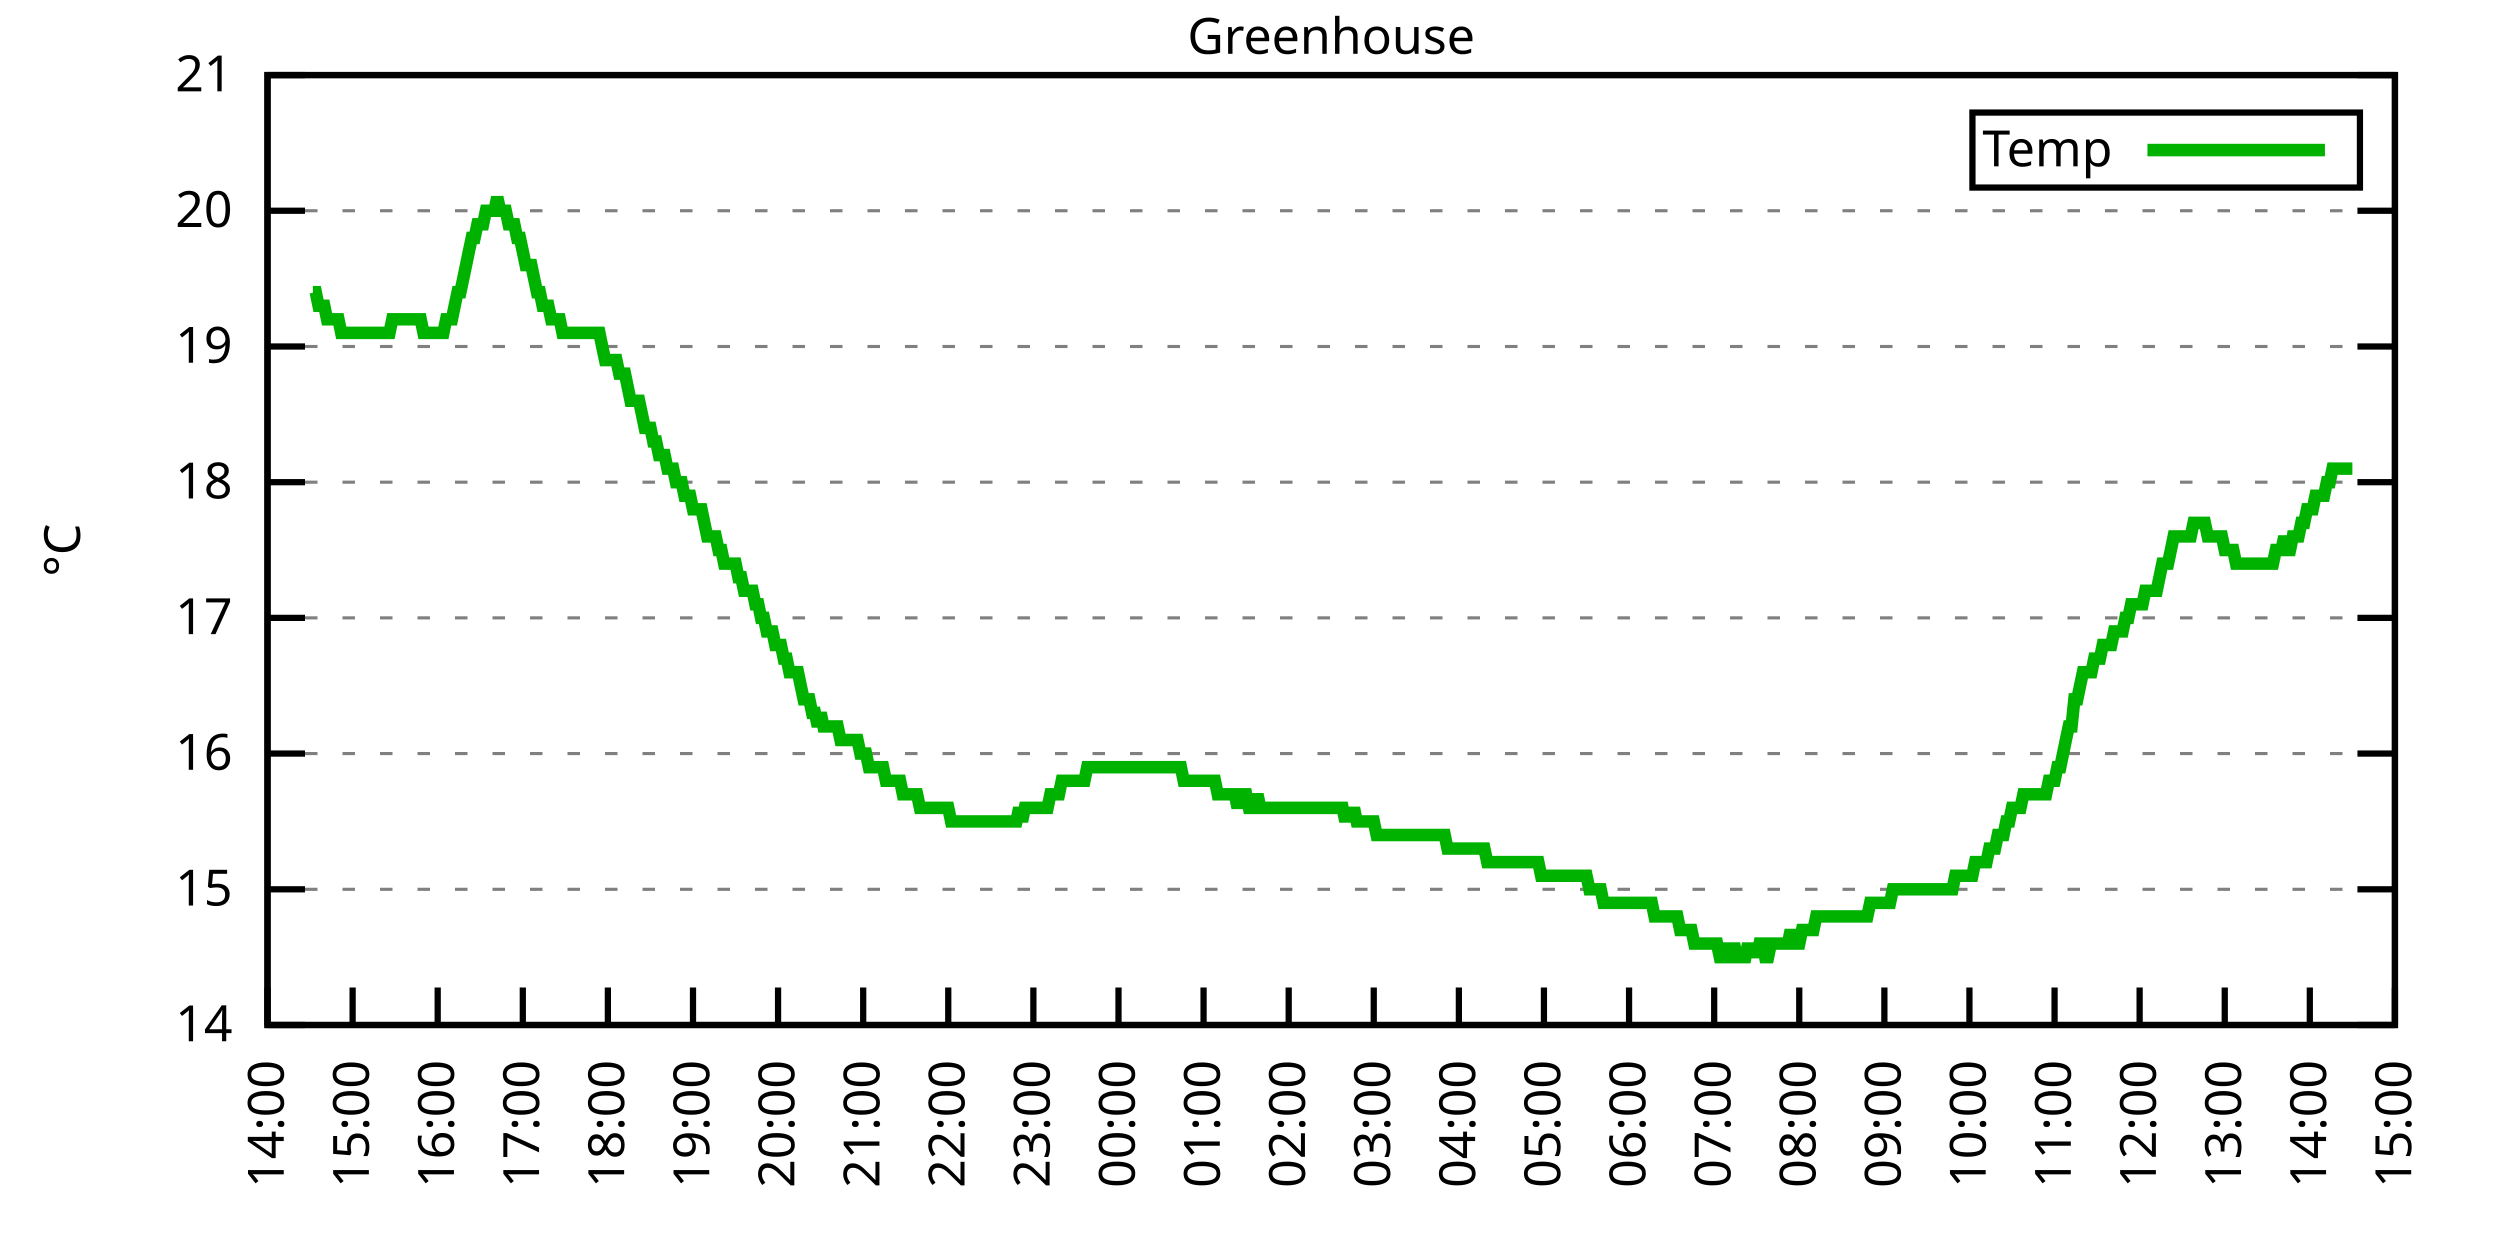
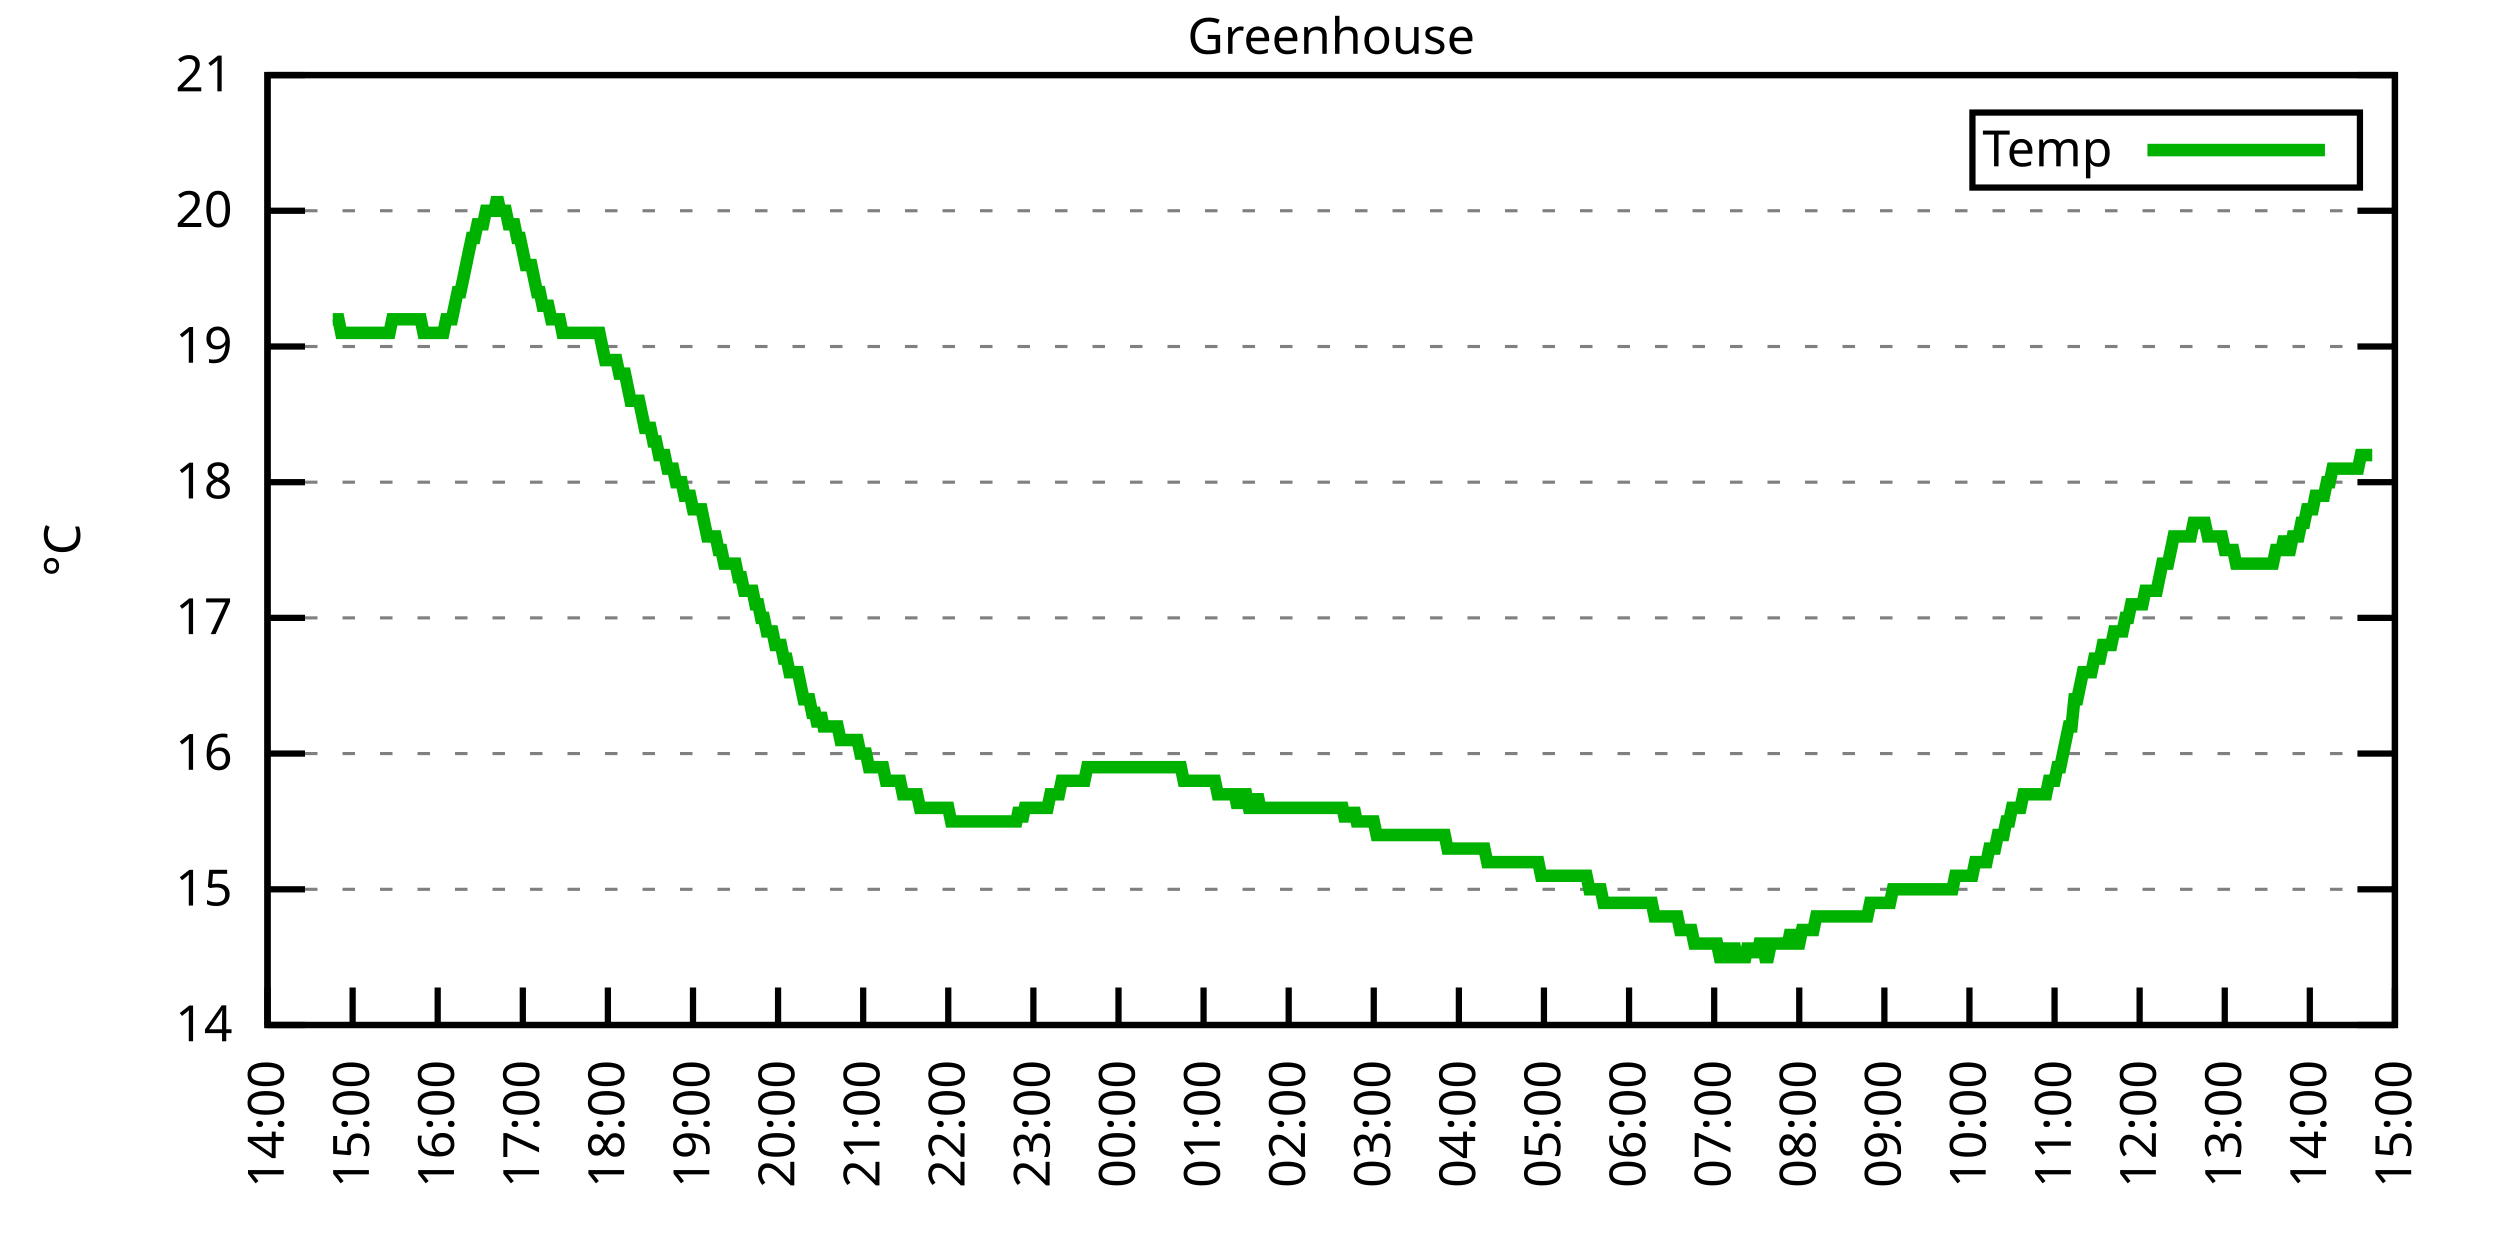
<svg xmlns="http://www.w3.org/2000/svg" xmlns:xlink="http://www.w3.org/1999/xlink" width="400" height="200" viewBox="0 0 400 200">
  <g id="gnuplot_canvas">
    <rect x="0" y="0" width="400" height="200" fill="none" />
    <defs>
      <circle id="gpDot" r="0.5" stroke-width="0.5" stroke="currentColor" />
      <path id="gpPt0" stroke-width="0.333" stroke="currentColor" d="M-1,0 h2 M0,-1 v2" />
      <path id="gpPt1" stroke-width="0.333" stroke="currentColor" d="M-1,-1 L1,1 M1,-1 L-1,1" />
      <path id="gpPt2" stroke-width="0.333" stroke="currentColor" d="M-1,0 L1,0 M0,-1 L0,1 M-1,-1 L1,1 M-1,1 L1,-1" />
      <rect id="gpPt3" stroke-width="0.333" stroke="currentColor" x="-1" y="-1" width="2" height="2" />
      <rect id="gpPt4" stroke-width="0.333" stroke="currentColor" fill="currentColor" x="-1" y="-1" width="2" height="2" />
      <circle id="gpPt5" stroke-width="0.333" stroke="currentColor" cx="0" cy="0" r="1" />
      <use xlink:href="#gpPt5" id="gpPt6" fill="currentColor" stroke="none" />
      <path id="gpPt7" stroke-width="0.333" stroke="currentColor" d="M0,-1.33 L-1.33,0.67 L1.33,0.67 z" />
      <use xlink:href="#gpPt7" id="gpPt8" fill="currentColor" stroke="none" />
      <use xlink:href="#gpPt7" id="gpPt9" stroke="currentColor" transform="rotate(180)" />
      <use xlink:href="#gpPt9" id="gpPt10" fill="currentColor" stroke="none" />
      <use xlink:href="#gpPt3" id="gpPt11" stroke="currentColor" transform="rotate(45)" />
      <use xlink:href="#gpPt11" id="gpPt12" fill="currentColor" stroke="none" />
      <path id="gpPt13" stroke-width="0.333" stroke="currentColor" d="M0,1.330 L1.265,0.411 L0.782,-1.067 L-0.782,-1.076 L-1.265,0.411 z" />
      <use xlink:href="#gpPt13" id="gpPt14" fill="currentColor" stroke="none" />
      <filter id="textbox" filterUnits="objectBoundingBox" x="0" y="0" height="1" width="1">
        <feFlood flood-color="white" flood-opacity="1" result="bgnd" />
        <feComposite in="SourceGraphic" in2="bgnd" operator="atop" />
      </filter>
      <filter id="greybox" filterUnits="objectBoundingBox" x="0" y="0" height="1" width="1">
        <feFlood flood-color="lightgrey" flood-opacity="1" result="grey" />
        <feComposite in="SourceGraphic" in2="grey" operator="atop" />
      </filter>
    </defs>
    <g fill="none" color="white" stroke="currentColor" stroke-width="1.00" stroke-linecap="butt" stroke-linejoin="miter">
</g>
    <g fill="none" color="black" stroke="currentColor" stroke-width="1.00" stroke-linecap="butt" stroke-linejoin="miter">
      <g stroke="none" shape-rendering="crispEdges">
        <polygon fill="rgb(255, 255, 255)" points="42.80,164.00 383.18,164.00 383.18,12.02 42.80,12.02 " />
      </g>
    </g>
    <g fill="none" color="black" stroke="currentColor" stroke-width="1.00" stroke-linecap="butt" stroke-linejoin="miter">
</g>
    <g fill="none" color="black" stroke="black" stroke-width="0.50" stroke-linecap="butt" stroke-linejoin="miter">
</g>
    <g fill="none" color="gray" stroke="currentColor" stroke-width="0.50" stroke-linecap="butt" stroke-linejoin="miter">
      <path stroke="gray" stroke-dasharray="2,4" class="gridline" d="M42.80,164.00 L383.19,164.00  " />
    </g>
    <g fill="none" color="gray" stroke="gray" stroke-width="1.00" stroke-linecap="butt" stroke-linejoin="miter">
</g>
    <g fill="none" color="black" stroke="currentColor" stroke-width="1.00" stroke-linecap="butt" stroke-linejoin="miter">
      <path stroke="black" d="M42.80,164.00 L48.80,164.00 M383.19,164.00 L377.19,164.00  " />
      <g transform="translate(37.20,166.60)" stroke="none" fill="black" font-family="Sans" font-size="8.00" text-anchor="end">
        <text>
          <tspan font-family="Sans"> 14</tspan>
        </text>
      </g>
    </g>
    <g fill="none" color="black" stroke="currentColor" stroke-width="1.00" stroke-linecap="butt" stroke-linejoin="miter">
</g>
    <g fill="none" color="black" stroke="black" stroke-width="0.50" stroke-linecap="butt" stroke-linejoin="miter">
</g>
    <g fill="none" color="gray" stroke="currentColor" stroke-width="0.50" stroke-linecap="butt" stroke-linejoin="miter">
      <path stroke="gray" stroke-dasharray="2,4" class="gridline" d="M42.80,142.29 L383.19,142.29  " />
    </g>
    <g fill="none" color="gray" stroke="gray" stroke-width="1.00" stroke-linecap="butt" stroke-linejoin="miter">
</g>
    <g fill="none" color="black" stroke="currentColor" stroke-width="1.00" stroke-linecap="butt" stroke-linejoin="miter">
      <path stroke="black" d="M42.80,142.29 L48.80,142.29 M383.19,142.29 L377.19,142.29  " />
      <g transform="translate(37.20,144.89)" stroke="none" fill="black" font-family="Sans" font-size="8.00" text-anchor="end">
        <text>
          <tspan font-family="Sans"> 15</tspan>
        </text>
      </g>
    </g>
    <g fill="none" color="black" stroke="currentColor" stroke-width="1.00" stroke-linecap="butt" stroke-linejoin="miter">
</g>
    <g fill="none" color="black" stroke="black" stroke-width="0.50" stroke-linecap="butt" stroke-linejoin="miter">
</g>
    <g fill="none" color="gray" stroke="currentColor" stroke-width="0.50" stroke-linecap="butt" stroke-linejoin="miter">
      <path stroke="gray" stroke-dasharray="2,4" class="gridline" d="M42.80,120.57 L383.19,120.57  " />
    </g>
    <g fill="none" color="gray" stroke="gray" stroke-width="1.00" stroke-linecap="butt" stroke-linejoin="miter">
</g>
    <g fill="none" color="black" stroke="currentColor" stroke-width="1.00" stroke-linecap="butt" stroke-linejoin="miter">
      <path stroke="black" d="M42.80,120.57 L48.80,120.57 M383.19,120.57 L377.19,120.57  " />
      <g transform="translate(37.20,123.17)" stroke="none" fill="black" font-family="Sans" font-size="8.00" text-anchor="end">
        <text>
          <tspan font-family="Sans"> 16</tspan>
        </text>
      </g>
    </g>
    <g fill="none" color="black" stroke="currentColor" stroke-width="1.00" stroke-linecap="butt" stroke-linejoin="miter">
</g>
    <g fill="none" color="black" stroke="black" stroke-width="0.50" stroke-linecap="butt" stroke-linejoin="miter">
</g>
    <g fill="none" color="gray" stroke="currentColor" stroke-width="0.50" stroke-linecap="butt" stroke-linejoin="miter">
      <path stroke="gray" stroke-dasharray="2,4" class="gridline" d="M42.80,98.86 L383.19,98.86  " />
    </g>
    <g fill="none" color="gray" stroke="gray" stroke-width="1.00" stroke-linecap="butt" stroke-linejoin="miter">
</g>
    <g fill="none" color="black" stroke="currentColor" stroke-width="1.00" stroke-linecap="butt" stroke-linejoin="miter">
      <path stroke="black" d="M42.80,98.86 L48.80,98.86 M383.19,98.86 L377.19,98.86  " />
      <g transform="translate(37.20,101.46)" stroke="none" fill="black" font-family="Sans" font-size="8.00" text-anchor="end">
        <text>
          <tspan font-family="Sans"> 17</tspan>
        </text>
      </g>
    </g>
    <g fill="none" color="black" stroke="currentColor" stroke-width="1.00" stroke-linecap="butt" stroke-linejoin="miter">
</g>
    <g fill="none" color="black" stroke="black" stroke-width="0.50" stroke-linecap="butt" stroke-linejoin="miter">
</g>
    <g fill="none" color="gray" stroke="currentColor" stroke-width="0.50" stroke-linecap="butt" stroke-linejoin="miter">
      <path stroke="gray" stroke-dasharray="2,4" class="gridline" d="M42.80,77.15 L383.19,77.15  " />
    </g>
    <g fill="none" color="gray" stroke="gray" stroke-width="1.00" stroke-linecap="butt" stroke-linejoin="miter">
</g>
    <g fill="none" color="black" stroke="currentColor" stroke-width="1.00" stroke-linecap="butt" stroke-linejoin="miter">
      <path stroke="black" d="M42.80,77.15 L48.80,77.15 M383.19,77.15 L377.19,77.15  " />
      <g transform="translate(37.20,79.75)" stroke="none" fill="black" font-family="Sans" font-size="8.00" text-anchor="end">
        <text>
          <tspan font-family="Sans"> 18</tspan>
        </text>
      </g>
    </g>
    <g fill="none" color="black" stroke="currentColor" stroke-width="1.00" stroke-linecap="butt" stroke-linejoin="miter">
</g>
    <g fill="none" color="black" stroke="black" stroke-width="0.50" stroke-linecap="butt" stroke-linejoin="miter">
</g>
    <g fill="none" color="gray" stroke="currentColor" stroke-width="0.50" stroke-linecap="butt" stroke-linejoin="miter">
      <path stroke="gray" stroke-dasharray="2,4" class="gridline" d="M42.80,55.44 L383.19,55.44  " />
    </g>
    <g fill="none" color="gray" stroke="gray" stroke-width="1.00" stroke-linecap="butt" stroke-linejoin="miter">
</g>
    <g fill="none" color="black" stroke="currentColor" stroke-width="1.00" stroke-linecap="butt" stroke-linejoin="miter">
      <path stroke="black" d="M42.80,55.44 L48.80,55.44 M383.19,55.44 L377.19,55.44  " />
      <g transform="translate(37.20,58.04)" stroke="none" fill="black" font-family="Sans" font-size="8.00" text-anchor="end">
        <text>
          <tspan font-family="Sans"> 19</tspan>
        </text>
      </g>
    </g>
    <g fill="none" color="black" stroke="currentColor" stroke-width="1.00" stroke-linecap="butt" stroke-linejoin="miter">
</g>
    <g fill="none" color="black" stroke="black" stroke-width="0.50" stroke-linecap="butt" stroke-linejoin="miter">
</g>
    <g fill="none" color="gray" stroke="currentColor" stroke-width="0.50" stroke-linecap="butt" stroke-linejoin="miter">
      <path stroke="gray" stroke-dasharray="2,4" class="gridline" d="M42.80,33.72 L383.19,33.72  " />
    </g>
    <g fill="none" color="gray" stroke="gray" stroke-width="1.00" stroke-linecap="butt" stroke-linejoin="miter">
</g>
    <g fill="none" color="black" stroke="currentColor" stroke-width="1.00" stroke-linecap="butt" stroke-linejoin="miter">
      <path stroke="black" d="M42.80,33.72 L48.80,33.72 M383.19,33.72 L377.19,33.72  " />
      <g transform="translate(37.20,36.32)" stroke="none" fill="black" font-family="Sans" font-size="8.00" text-anchor="end">
        <text>
          <tspan font-family="Sans"> 20</tspan>
        </text>
      </g>
    </g>
    <g fill="none" color="black" stroke="currentColor" stroke-width="1.00" stroke-linecap="butt" stroke-linejoin="miter">
</g>
    <g fill="none" color="black" stroke="black" stroke-width="0.50" stroke-linecap="butt" stroke-linejoin="miter">
</g>
    <g fill="none" color="gray" stroke="currentColor" stroke-width="0.50" stroke-linecap="butt" stroke-linejoin="miter">
      <path stroke="gray" stroke-dasharray="2,4" class="gridline" d="M42.80,12.01 L383.19,12.01  " />
    </g>
    <g fill="none" color="gray" stroke="gray" stroke-width="1.00" stroke-linecap="butt" stroke-linejoin="miter">
</g>
    <g fill="none" color="black" stroke="currentColor" stroke-width="1.00" stroke-linecap="butt" stroke-linejoin="miter">
      <path stroke="black" d="M42.80,12.01 L48.80,12.01 M383.19,12.01 L377.19,12.01  " />
      <g transform="translate(37.20,14.61)" stroke="none" fill="black" font-family="Sans" font-size="8.00" text-anchor="end">
        <text>
          <tspan font-family="Sans"> 21</tspan>
        </text>
      </g>
    </g>
    <g fill="none" color="black" stroke="currentColor" stroke-width="1.00" stroke-linecap="butt" stroke-linejoin="miter">
      <path stroke="black" d="M42.80,164.00 L42.80,158.00  " />
      <g transform="translate(45.40,169.60) rotate(270.00)" stroke="none" fill="black" font-family="Sans" font-size="8.00" text-anchor="end">
        <text>
          <tspan font-family="Sans">14:00</tspan>
        </text>
      </g>
    </g>
    <g fill="none" color="black" stroke="currentColor" stroke-width="1.00" stroke-linecap="butt" stroke-linejoin="miter">
      <path stroke="black" d="M56.42,164.00 L56.42,158.00  " />
      <g transform="translate(59.02,169.60) rotate(270.00)" stroke="none" fill="black" font-family="Sans" font-size="8.00" text-anchor="end">
        <text>
          <tspan font-family="Sans">15:00</tspan>
        </text>
      </g>
    </g>
    <g fill="none" color="black" stroke="currentColor" stroke-width="1.00" stroke-linecap="butt" stroke-linejoin="miter">
      <path stroke="black" d="M70.03,164.00 L70.03,158.00  " />
      <g transform="translate(72.63,169.60) rotate(270.00)" stroke="none" fill="black" font-family="Sans" font-size="8.00" text-anchor="end">
        <text>
          <tspan font-family="Sans">16:00</tspan>
        </text>
      </g>
    </g>
    <g fill="none" color="black" stroke="currentColor" stroke-width="1.00" stroke-linecap="butt" stroke-linejoin="miter">
      <path stroke="black" d="M83.65,164.00 L83.65,158.00  " />
      <g transform="translate(86.25,169.60) rotate(270.00)" stroke="none" fill="black" font-family="Sans" font-size="8.00" text-anchor="end">
        <text>
          <tspan font-family="Sans">17:00</tspan>
        </text>
      </g>
    </g>
    <g fill="none" color="black" stroke="currentColor" stroke-width="1.00" stroke-linecap="butt" stroke-linejoin="miter">
      <path stroke="black" d="M97.26,164.00 L97.26,158.00  " />
      <g transform="translate(99.86,169.60) rotate(270.00)" stroke="none" fill="black" font-family="Sans" font-size="8.00" text-anchor="end">
        <text>
          <tspan font-family="Sans">18:00</tspan>
        </text>
      </g>
    </g>
    <g fill="none" color="black" stroke="currentColor" stroke-width="1.00" stroke-linecap="butt" stroke-linejoin="miter">
      <path stroke="black" d="M110.88,164.00 L110.88,158.00  " />
      <g transform="translate(113.48,169.60) rotate(270.00)" stroke="none" fill="black" font-family="Sans" font-size="8.00" text-anchor="end">
        <text>
          <tspan font-family="Sans">19:00</tspan>
        </text>
      </g>
    </g>
    <g fill="none" color="black" stroke="currentColor" stroke-width="1.00" stroke-linecap="butt" stroke-linejoin="miter">
      <path stroke="black" d="M124.49,164.00 L124.49,158.00  " />
      <g transform="translate(127.09,169.60) rotate(270.00)" stroke="none" fill="black" font-family="Sans" font-size="8.00" text-anchor="end">
        <text>
          <tspan font-family="Sans">20:00</tspan>
        </text>
      </g>
    </g>
    <g fill="none" color="black" stroke="currentColor" stroke-width="1.00" stroke-linecap="butt" stroke-linejoin="miter">
      <path stroke="black" d="M138.11,164.00 L138.11,158.00  " />
      <g transform="translate(140.71,169.60) rotate(270.00)" stroke="none" fill="black" font-family="Sans" font-size="8.00" text-anchor="end">
        <text>
          <tspan font-family="Sans">21:00</tspan>
        </text>
      </g>
    </g>
    <g fill="none" color="black" stroke="currentColor" stroke-width="1.00" stroke-linecap="butt" stroke-linejoin="miter">
      <path stroke="black" d="M151.72,164.00 L151.72,158.00  " />
      <g transform="translate(154.32,169.60) rotate(270.00)" stroke="none" fill="black" font-family="Sans" font-size="8.00" text-anchor="end">
        <text>
          <tspan font-family="Sans">22:00</tspan>
        </text>
      </g>
    </g>
    <g fill="none" color="black" stroke="currentColor" stroke-width="1.00" stroke-linecap="butt" stroke-linejoin="miter">
      <path stroke="black" d="M165.34,164.00 L165.34,158.00  " />
      <g transform="translate(167.94,169.60) rotate(270.00)" stroke="none" fill="black" font-family="Sans" font-size="8.00" text-anchor="end">
        <text>
          <tspan font-family="Sans">23:00</tspan>
        </text>
      </g>
    </g>
    <g fill="none" color="black" stroke="currentColor" stroke-width="1.00" stroke-linecap="butt" stroke-linejoin="miter">
      <path stroke="black" d="M178.96,164.00 L178.96,158.00  " />
      <g transform="translate(181.56,169.60) rotate(270.00)" stroke="none" fill="black" font-family="Sans" font-size="8.00" text-anchor="end">
        <text>
          <tspan font-family="Sans">00:00</tspan>
        </text>
      </g>
    </g>
    <g fill="none" color="black" stroke="currentColor" stroke-width="1.00" stroke-linecap="butt" stroke-linejoin="miter">
      <path stroke="black" d="M192.57,164.00 L192.57,158.00  " />
      <g transform="translate(195.17,169.60) rotate(270.00)" stroke="none" fill="black" font-family="Sans" font-size="8.00" text-anchor="end">
        <text>
          <tspan font-family="Sans">01:00</tspan>
        </text>
      </g>
    </g>
    <g fill="none" color="black" stroke="currentColor" stroke-width="1.00" stroke-linecap="butt" stroke-linejoin="miter">
      <path stroke="black" d="M206.19,164.00 L206.19,158.00  " />
      <g transform="translate(208.79,169.60) rotate(270.00)" stroke="none" fill="black" font-family="Sans" font-size="8.00" text-anchor="end">
        <text>
          <tspan font-family="Sans">02:00</tspan>
        </text>
      </g>
    </g>
    <g fill="none" color="black" stroke="currentColor" stroke-width="1.00" stroke-linecap="butt" stroke-linejoin="miter">
      <path stroke="black" d="M219.80,164.00 L219.80,158.00  " />
      <g transform="translate(222.40,169.60) rotate(270.00)" stroke="none" fill="black" font-family="Sans" font-size="8.00" text-anchor="end">
        <text>
          <tspan font-family="Sans">03:00</tspan>
        </text>
      </g>
    </g>
    <g fill="none" color="black" stroke="currentColor" stroke-width="1.00" stroke-linecap="butt" stroke-linejoin="miter">
      <path stroke="black" d="M233.42,164.00 L233.42,158.00  " />
      <g transform="translate(236.02,169.60) rotate(270.00)" stroke="none" fill="black" font-family="Sans" font-size="8.00" text-anchor="end">
        <text>
          <tspan font-family="Sans">04:00</tspan>
        </text>
      </g>
    </g>
    <g fill="none" color="black" stroke="currentColor" stroke-width="1.00" stroke-linecap="butt" stroke-linejoin="miter">
      <path stroke="black" d="M247.03,164.00 L247.03,158.00  " />
      <g transform="translate(249.63,169.60) rotate(270.00)" stroke="none" fill="black" font-family="Sans" font-size="8.00" text-anchor="end">
        <text>
          <tspan font-family="Sans">05:00</tspan>
        </text>
      </g>
    </g>
    <g fill="none" color="black" stroke="currentColor" stroke-width="1.00" stroke-linecap="butt" stroke-linejoin="miter">
      <path stroke="black" d="M260.65,164.00 L260.65,158.00  " />
      <g transform="translate(263.25,169.60) rotate(270.00)" stroke="none" fill="black" font-family="Sans" font-size="8.00" text-anchor="end">
        <text>
          <tspan font-family="Sans">06:00</tspan>
        </text>
      </g>
    </g>
    <g fill="none" color="black" stroke="currentColor" stroke-width="1.00" stroke-linecap="butt" stroke-linejoin="miter">
      <path stroke="black" d="M274.27,164.00 L274.27,158.00  " />
      <g transform="translate(276.87,169.60) rotate(270.00)" stroke="none" fill="black" font-family="Sans" font-size="8.00" text-anchor="end">
        <text>
          <tspan font-family="Sans">07:00</tspan>
        </text>
      </g>
    </g>
    <g fill="none" color="black" stroke="currentColor" stroke-width="1.00" stroke-linecap="butt" stroke-linejoin="miter">
      <path stroke="black" d="M287.88,164.00 L287.88,158.00  " />
      <g transform="translate(290.48,169.60) rotate(270.00)" stroke="none" fill="black" font-family="Sans" font-size="8.00" text-anchor="end">
        <text>
          <tspan font-family="Sans">08:00</tspan>
        </text>
      </g>
    </g>
    <g fill="none" color="black" stroke="currentColor" stroke-width="1.00" stroke-linecap="butt" stroke-linejoin="miter">
      <path stroke="black" d="M301.50,164.00 L301.50,158.00  " />
      <g transform="translate(304.10,169.60) rotate(270.00)" stroke="none" fill="black" font-family="Sans" font-size="8.00" text-anchor="end">
        <text>
          <tspan font-family="Sans">09:00</tspan>
        </text>
      </g>
    </g>
    <g fill="none" color="black" stroke="currentColor" stroke-width="1.00" stroke-linecap="butt" stroke-linejoin="miter">
      <path stroke="black" d="M315.11,164.00 L315.11,158.00  " />
      <g transform="translate(317.71,169.60) rotate(270.00)" stroke="none" fill="black" font-family="Sans" font-size="8.00" text-anchor="end">
        <text>
          <tspan font-family="Sans">10:00</tspan>
        </text>
      </g>
    </g>
    <g fill="none" color="black" stroke="currentColor" stroke-width="1.00" stroke-linecap="butt" stroke-linejoin="miter">
      <path stroke="black" d="M328.73,164.00 L328.73,158.00  " />
      <g transform="translate(331.33,169.60) rotate(270.00)" stroke="none" fill="black" font-family="Sans" font-size="8.00" text-anchor="end">
        <text>
          <tspan font-family="Sans">11:00</tspan>
        </text>
      </g>
    </g>
    <g fill="none" color="black" stroke="currentColor" stroke-width="1.00" stroke-linecap="butt" stroke-linejoin="miter">
      <path stroke="black" d="M342.34,164.00 L342.34,158.00  " />
      <g transform="translate(344.94,169.60) rotate(270.00)" stroke="none" fill="black" font-family="Sans" font-size="8.00" text-anchor="end">
        <text>
          <tspan font-family="Sans">12:00</tspan>
        </text>
      </g>
    </g>
    <g fill="none" color="black" stroke="currentColor" stroke-width="1.00" stroke-linecap="butt" stroke-linejoin="miter">
      <path stroke="black" d="M355.96,164.00 L355.96,158.00  " />
      <g transform="translate(358.56,169.60) rotate(270.00)" stroke="none" fill="black" font-family="Sans" font-size="8.00" text-anchor="end">
        <text>
          <tspan font-family="Sans">13:00</tspan>
        </text>
      </g>
    </g>
    <g fill="none" color="black" stroke="currentColor" stroke-width="1.00" stroke-linecap="butt" stroke-linejoin="miter">
      <path stroke="black" d="M369.57,164.00 L369.57,158.00  " />
      <g transform="translate(372.17,169.60) rotate(270.00)" stroke="none" fill="black" font-family="Sans" font-size="8.00" text-anchor="end">
        <text>
          <tspan font-family="Sans">14:00</tspan>
        </text>
      </g>
    </g>
    <g fill="none" color="black" stroke="currentColor" stroke-width="1.00" stroke-linecap="butt" stroke-linejoin="miter">
      <path stroke="black" d="M383.19,164.00 L383.19,158.00  " />
      <g transform="translate(385.79,169.60) rotate(270.00)" stroke="none" fill="black" font-family="Sans" font-size="8.00" text-anchor="end">
        <text>
          <tspan font-family="Sans">15:00</tspan>
        </text>
      </g>
    </g>
    <g fill="none" color="black" stroke="currentColor" stroke-width="1.00" stroke-linecap="butt" stroke-linejoin="miter">
</g>
    <g fill="none" color="black" stroke="currentColor" stroke-width="1.00" stroke-linecap="butt" stroke-linejoin="miter">
      <path stroke="black" d="M42.80,12.01 L42.80,164.00 L383.19,164.00 L383.19,12.01 L42.80,12.01 Z  " />
    </g>
    <g fill="none" color="black" stroke="currentColor" stroke-width="1.00" stroke-linecap="butt" stroke-linejoin="miter">
</g>
    <g fill="none" color="black" stroke="currentColor" stroke-width="1.00" stroke-linecap="butt" stroke-linejoin="miter">
      <path stroke="black" d="M315.59,30.01 L315.59,18.01 L377.59,18.01 L377.59,30.01 L315.59,30.01 Z  " />
    </g>
    <g id="Greenhouse_plot_1">
      <g fill="none" color="white" stroke="black" stroke-width="2.00" stroke-linecap="butt" stroke-linejoin="miter">
</g>
      <g fill="none" color="black" stroke="currentColor" stroke-width="2.00" stroke-linecap="butt" stroke-linejoin="miter">
        <g transform="translate(337.99,26.61)" stroke="none" fill="black" font-family="Sans" font-size="8.00" text-anchor="end">
          <text>
            <tspan font-family="Sans">Temp</tspan>
          </text>
        </g>
      </g>
      <g fill="none" color="black" stroke="currentColor" stroke-width="2.00" stroke-linecap="butt" stroke-linejoin="miter">
-         <path stroke="rgb(  0, 178,   0)" d="M343.59,24.01 L371.99,24.01 M50.06,46.75 L50.52,46.75 L50.97,48.92 L51.42,48.92 L51.88,48.92 L52.33,51.09   L52.78,51.09 L53.24,51.09 L53.69,51.09 L54.15,51.09 L54.60,53.26 L55.05,53.26 L55.51,53.26 L55.96,53.26   L56.42,53.26 L56.87,53.26 L57.32,53.26 L57.78,53.26 L58.23,53.26 L58.68,53.26 L59.14,53.26 L59.59,53.26   L60.05,53.26 L60.50,53.26 L60.95,53.26 L61.41,53.26 L61.86,53.26 L62.32,53.26 L62.77,51.09 L63.22,51.09   L63.68,51.09 L64.13,51.09 L64.58,51.09 L65.04,51.09 L65.49,51.09 L65.95,51.09 L66.40,51.09 L66.85,51.09   L67.31,51.09 L67.76,53.26 L68.22,53.26 L68.67,53.26 L69.12,53.26 L69.58,53.26 L70.03,53.26 L70.49,53.26   L70.94,53.26 L71.39,51.09 L71.85,51.09 L72.30,51.09 L72.75,48.92 L73.21,46.75 L73.66,46.75 L74.12,44.58   L74.57,42.41 L75.02,40.24 L75.48,38.07 L75.93,38.07 L76.39,35.89 L76.84,35.89 L77.29,35.89 L77.75,33.72   L78.20,33.72 L78.65,33.72 L79.11,33.72 L79.56,31.55 L80.02,33.72 L80.47,33.72 L80.92,33.72 L81.38,35.89   L81.83,35.89 L82.29,35.89 L82.74,38.07 L83.19,38.07 L83.65,40.24 L84.10,42.41 L84.55,42.41 L85.01,42.41   L85.46,44.58 L85.92,46.75 L86.37,46.75 L86.82,48.92 L87.28,48.92 L87.73,48.92 L88.19,51.09 L88.64,51.09   L89.09,51.09 L89.55,51.09 L90.00,53.26 L90.45,53.26 L90.91,53.26 L91.36,53.26 L91.82,53.26 L92.27,53.26   L92.72,53.26 L93.18,53.26 L93.63,53.26 L94.09,53.26 L94.54,53.26 L94.99,53.26 L95.45,53.26 L95.90,53.26   L96.35,55.44 L96.81,57.61 L97.26,57.61 L97.72,57.61 L98.17,57.61 L98.62,57.61 L99.08,59.78 L99.53,59.78   L99.99,59.78 L100.44,61.95 L100.89,64.12 L101.35,64.12 L101.80,64.12 L102.25,64.12 L102.71,66.29 L103.16,68.46   L103.62,68.46 L104.07,68.46 L104.52,70.63 L104.98,70.63 L105.43,72.81 L105.89,72.81 L106.34,72.81 L106.79,74.98   L107.25,74.98 L107.70,74.98 L108.15,77.15 L108.61,77.15 L109.06,77.15 L109.52,79.32 L109.97,79.32 L110.42,79.32   L110.88,81.49 L111.33,81.49 L111.79,81.49 L112.24,81.49 L112.69,83.66 L113.15,85.83 L113.60,85.83 L114.05,85.83   L114.51,85.83 L114.96,88.00 L115.42,88.00 L115.87,90.18 L116.32,90.18 L116.78,90.18 L117.23,90.18 L117.69,90.18   L118.14,92.35 L118.59,92.35 L119.05,94.52 L119.50,94.52 L119.96,94.52 L120.41,94.52 L120.86,96.69 L121.32,96.69   L121.77,98.86 L122.22,98.86 L122.68,101.03 L123.13,101.03 L123.59,101.03 L124.04,103.20 L124.49,103.20 L124.95,103.20   L125.40,105.38 L125.86,105.38 L126.31,107.55 L126.76,107.55 L127.22,107.55 L127.67,107.55 L128.12,109.72 L128.58,111.89   L129.03,111.89 L129.49,111.89 L129.94,114.06 L130.39,114.06 L130.85,116.23 L131.30,114.06 L131.76,116.23 L132.21,116.23   L132.66,116.23 L133.12,116.23 L133.57,116.23 L134.02,116.23 L134.48,118.40 L134.93,118.40 L135.39,118.40 L135.84,118.40   L136.29,118.40 L136.75,118.40 L137.20,118.40 L137.66,120.57 L138.11,120.57 L138.56,120.57 L139.02,122.75 L139.47,122.75   L139.92,122.75 L140.38,122.75 L140.83,122.75 L141.29,122.75 L141.74,124.92 L142.19,124.92 L142.65,124.92 L143.10,124.92   L143.56,124.92 L144.01,124.92 L144.46,127.09 L144.92,127.09 L145.37,127.09 L145.82,127.09 L146.28,127.09 L146.73,127.09   L147.19,129.26 L147.64,129.26 L148.09,129.26 L148.55,129.26 L149.00,129.26 L149.46,129.26 L149.91,129.26 L150.36,129.26   L150.82,129.26 L151.27,129.26 L151.72,129.26 L152.18,131.43 L152.63,131.43 L153.09,131.43 L153.54,131.43 L153.99,131.43   L154.45,131.43 L154.90,131.43 L155.36,131.43 L155.81,131.43 L156.26,131.43 L156.72,131.43 L157.17,131.43 L157.62,131.43   L158.08,131.43 L158.53,131.43 L158.99,131.43 L159.44,131.43 L159.89,131.43 L160.35,131.43 L160.80,131.43 L161.26,131.43   L161.71,131.43 L162.16,131.43 L162.62,131.43 L163.07,129.26 L163.52,131.43 L163.98,129.26 L164.43,129.26 L164.89,129.26   L165.34,129.26 L165.79,129.26 L166.25,129.26 L166.70,129.26 L167.16,129.26 L167.61,129.26 L168.06,127.09 L168.52,127.09   L168.97,127.09 L169.43,127.09 L169.88,124.92 L170.33,124.92 L170.79,124.92 L171.24,124.92 L171.69,124.92 L172.15,124.92   L172.60,124.92 L173.06,124.92 L173.51,124.92 L173.96,122.75 L174.42,122.75 L174.87,122.75 L175.33,122.75 L175.78,122.75   L176.23,122.75 L176.69,122.75 L177.14,122.75 L177.59,122.75 L178.05,122.75 L178.50,122.75 L178.96,122.75 L179.41,122.75   L179.86,122.75 L180.32,122.75 L180.77,122.75 L181.23,122.75 L181.68,122.75 L182.13,122.75 L182.59,122.75 L183.04,122.75   L183.49,122.75 L183.95,122.75 L184.40,122.75 L184.86,122.75 L185.31,122.75 L185.76,122.75 L186.22,122.75 L186.67,122.75   L187.13,122.75 L187.58,122.75 L188.03,122.75 L188.49,122.75 L188.94,122.75 L189.39,124.92 L189.85,124.92 L190.30,124.92   L190.76,124.92 L191.21,124.92 L191.66,124.92 L192.12,124.92 L192.57,124.92 L193.03,124.92 L193.48,124.92 L193.93,124.92   L194.39,124.92 L194.84,127.09 L195.29,127.09 L195.75,127.09 L196.20,127.09 L196.66,127.09 L197.11,127.09 L197.56,127.09   L198.02,129.26 L198.47,127.09 L198.93,127.09 L199.38,127.09 L199.83,129.26 L200.29,129.26 L200.74,129.26 L201.19,127.09   L201.65,129.26 L202.10,129.26 L202.56,129.26 L203.01,129.26 L203.46,129.26 L203.92,129.26 L204.37,129.26 L204.83,129.26   L205.28,129.26 L205.73,129.26 L206.19,129.26 L206.64,129.26 L207.09,129.26 L207.55,129.26 L208.00,129.26 L208.46,129.26   L208.91,129.26 L209.36,129.26 L209.82,129.26 L210.27,129.26 L210.73,129.26 L211.18,129.26 L211.63,129.26 L212.09,129.26   L212.54,129.26 L213.00,129.26 L213.45,129.26 L213.90,129.26 L214.36,129.26 L214.81,129.26 L215.26,131.43 L215.72,129.26   L216.17,131.43 L216.63,129.26 L217.08,131.43 L217.53,131.43 L217.99,131.43 L218.44,131.43 L218.90,131.43 L219.35,131.43   L219.80,131.43 L220.26,133.60 L220.71,133.60 L221.16,133.60 L221.62,133.60 L222.07,133.60 L222.53,133.60 L222.98,133.60   L223.43,133.60 L223.89,133.60 L224.34,133.60 L224.80,133.60 L225.25,133.60 L225.70,133.60 L226.16,133.60 L226.61,133.60   L227.06,133.60 L227.52,133.60 L227.97,133.60 L228.43,133.60 L228.88,133.60 L229.33,133.60 L229.79,133.60 L230.24,133.60   L230.70,133.60 L231.15,133.60 L231.60,135.77 L232.06,135.77 L232.51,135.77 L232.96,135.77 L233.42,135.77 L233.87,135.77   L234.33,135.77 L234.78,135.77 L235.23,135.77 L235.69,135.77 L236.14,135.77 L236.60,135.77 L237.05,135.77 L237.50,135.77   L237.96,137.94 L238.41,137.94 L238.86,137.94 L239.32,137.94 L239.77,137.94 L240.23,137.94 L240.68,137.94 L241.13,137.94   L241.59,137.94 L242.04,137.94 L242.50,137.94 L242.95,137.94 L243.40,137.94 L243.86,137.94 L244.31,137.94 L244.76,137.94   L245.22,137.94 L245.67,137.94 L246.13,137.94 L246.58,140.12 L247.03,140.12 L247.49,140.12 L247.94,140.12 L248.40,140.12   L248.85,140.12 L249.30,140.12 L249.76,140.12 L250.21,140.12 L250.66,140.12 L251.12,140.12 L251.57,140.12 L252.03,140.12   L252.48,140.12 L252.93,140.12 L253.39,140.12 L253.84,140.12 L254.30,142.29 L254.75,142.29 L255.20,142.29 L255.66,142.29   L256.11,142.29 L256.56,144.46 L257.02,144.46 L257.47,144.46 L257.93,144.46 L258.38,144.46 L258.83,144.46 L259.29,144.46   L259.74,144.46 L260.20,144.46 L260.65,144.46 L261.10,144.46 L261.56,144.46 L262.01,144.46 L262.47,144.46 L262.92,144.46   L263.37,144.46 L263.83,144.46 L264.28,144.46 L264.73,146.63 L265.19,146.63 L265.64,146.63 L266.10,146.63 L266.55,146.63   L267.00,146.63 L267.46,146.63 L267.91,146.63 L268.37,146.63 L268.82,148.80 L269.27,148.80 L269.73,148.80 L270.18,148.80   L270.63,148.80 L271.09,150.97 L271.54,150.97 L272.00,150.97 L272.45,150.97 L272.90,150.97 L273.36,150.97 L273.81,150.97   L274.27,150.97 L274.72,150.97 L275.17,153.14 L275.63,153.14 L276.08,150.97 L276.53,153.14 L276.99,153.14 L277.44,150.97   L277.90,153.14 L278.35,153.14 L278.80,153.14 L279.26,153.14 L279.71,150.97 L280.17,153.14 L280.62,150.97 L281.07,153.14   L281.53,150.97 L281.98,150.97 L282.43,153.14 L282.89,153.14 L283.34,150.97 L283.80,150.97 L284.25,150.97 L284.70,150.97   L285.16,150.97 L285.61,150.97 L286.07,150.97 L286.52,148.80 L286.97,150.97 L287.43,150.97 L287.88,150.97 L288.33,148.80   L288.79,148.80 L289.24,148.80 L289.70,148.80 L290.15,148.80 L290.60,146.63 L291.06,146.63 L291.51,146.63 L291.97,146.63   L292.42,146.63 L292.87,146.63 L293.33,146.63 L293.78,146.63 L294.23,146.63 L294.69,146.63 L295.14,146.63 L295.60,146.63   L296.05,146.63 L296.50,146.63 L296.96,146.63 L297.41,146.63 L297.87,146.63 L298.32,146.63 L298.77,146.63 L299.23,144.46   L299.68,144.46 L300.13,144.46 L300.59,144.46 L301.04,144.46 L301.50,144.46 L301.95,144.46 L302.40,144.46 L302.86,142.29   L303.31,142.29 L303.77,142.29 L304.22,142.29 L304.67,142.29 L305.13,142.29 L305.58,142.29 L306.03,142.29 L306.49,142.29   L306.94,142.29 L307.40,142.29 L307.85,142.29 L308.30,142.29 L308.76,142.29 L309.21,142.29 L309.67,142.29 L310.12,142.29   L310.57,142.29 L311.03,142.29 L311.48,142.29 L311.94,142.29 L312.39,142.29 L312.84,140.12 L313.30,140.12 L313.75,140.12   L314.20,140.12 L314.66,140.12 L315.11,140.12 L315.57,140.12 L316.02,137.94 L316.47,137.94 L316.93,137.94 L317.38,137.94   L317.84,137.94 L318.29,135.77 L318.74,135.77 L319.20,135.77 L319.65,133.60 L320.10,133.60 L320.56,133.60 L321.01,131.43   L321.47,131.43 L321.92,129.26 L322.37,129.26 L322.83,129.26 L323.28,129.26 L323.74,127.09 L324.19,127.09 L324.64,127.09   L325.10,127.09 L325.55,127.09 L326.00,127.09 L326.46,127.09 L326.91,127.09 L327.37,127.09 L327.82,124.92 L328.27,124.92   L328.73,124.92 L329.18,122.75 L329.64,122.75 L330.09,120.57 L330.54,118.40 L331.00,116.23 L331.45,116.23 L331.90,111.89   L332.36,111.89 L332.81,109.72 L333.27,107.55 L333.72,107.55 L334.17,107.55 L334.63,107.55 L335.08,105.38 L335.54,105.38   L335.99,105.38 L336.44,103.20 L336.90,103.20 L337.35,103.20 L337.80,103.20 L338.26,101.03 L338.71,101.03 L339.17,101.03   L339.62,101.03 L340.07,98.86 L340.53,98.86 L340.98,96.69 L341.44,96.69 L341.89,96.69 L342.34,96.69 L342.80,96.69   L343.25,94.52 L343.70,94.52 L344.16,94.52 L344.61,94.52 L345.07,94.52 L345.52,92.35 L345.97,90.18 L346.43,90.18   L346.88,90.18 L347.34,88.00 L347.79,85.83 L348.24,85.83 L348.70,85.83 L349.15,85.83 L349.60,85.83 L350.06,85.83   L350.51,85.83 L350.97,83.66 L351.42,83.66 L351.87,83.66 L352.33,83.66 L352.78,83.66 L353.24,85.83 L353.69,85.83   L354.14,85.83 L354.60,85.83 L355.05,85.83 L355.50,85.83 L355.96,88.00 L356.41,88.00 L356.87,88.00 L357.32,88.00   L357.77,90.18 L358.23,90.18 L358.68,90.18 L359.14,90.18 L359.59,90.18 L360.04,90.18 L360.50,90.18 L360.95,90.18   L361.41,90.18 L361.86,90.18 L362.31,90.18 L362.77,90.18 L363.22,90.18 L363.67,90.18 L364.13,88.00 L364.58,88.00   L365.04,88.00 L365.49,85.83 L365.94,88.00 L366.40,88.00 L366.85,85.83 L367.31,85.83 L367.76,85.83 L368.21,83.66   L368.67,83.66 L369.12,81.49 L369.57,81.49 L370.03,81.49 L370.48,79.32 L370.94,79.32 L371.39,79.32 L371.84,79.32   L372.30,77.15 L372.75,77.15 L373.21,74.98 L373.66,74.98 L374.11,74.98 L374.57,74.98 L375.02,74.98 L375.47,74.98   L375.93,74.98 L376.38,74.98  " />
+         <path stroke="rgb(  0, 178,   0)" d="M343.59,24.01 L371.99,24.01 M53.24,51.09 L53.69,51.09 L54.15,51.09 L54.60,53.26 L55.05,53.26 L55.51,53.26   L55.96,53.26 L56.42,53.26 L56.87,53.26 L57.32,53.26 L57.78,53.26 L58.23,53.26 L58.68,53.26 L59.14,53.26   L59.59,53.26 L60.05,53.26 L60.50,53.26 L60.95,53.26 L61.41,53.26 L61.86,53.26 L62.32,53.26 L62.77,51.09   L63.22,51.09 L63.68,51.09 L64.13,51.09 L64.58,51.09 L65.04,51.09 L65.49,51.09 L65.95,51.09 L66.40,51.09   L66.85,51.09 L67.31,51.09 L67.76,53.26 L68.22,53.26 L68.67,53.26 L69.12,53.26 L69.58,53.26 L70.03,53.26   L70.49,53.26 L70.94,53.26 L71.39,51.09 L71.85,51.09 L72.30,51.09 L72.75,48.92 L73.21,46.75 L73.66,46.75   L74.12,44.58 L74.57,42.41 L75.02,40.24 L75.48,38.07 L75.93,38.07 L76.39,35.89 L76.84,35.89 L77.29,35.89   L77.75,33.72 L78.20,33.72 L78.65,33.72 L79.11,33.72 L79.56,31.55 L80.02,33.72 L80.47,33.72 L80.92,33.72   L81.38,35.89 L81.83,35.89 L82.29,35.89 L82.74,38.07 L83.19,38.07 L83.65,40.24 L84.10,42.41 L84.55,42.41   L85.01,42.41 L85.46,44.58 L85.92,46.75 L86.37,46.75 L86.82,48.92 L87.28,48.92 L87.73,48.92 L88.19,51.09   L88.64,51.09 L89.09,51.09 L89.55,51.09 L90.00,53.26 L90.45,53.26 L90.91,53.26 L91.36,53.26 L91.82,53.26   L92.27,53.26 L92.72,53.26 L93.18,53.26 L93.63,53.26 L94.09,53.26 L94.54,53.26 L94.99,53.26 L95.45,53.26   L95.90,53.26 L96.35,55.44 L96.81,57.61 L97.26,57.61 L97.72,57.61 L98.17,57.61 L98.62,57.61 L99.08,59.78   L99.53,59.78 L99.99,59.78 L100.44,61.95 L100.89,64.12 L101.35,64.12 L101.80,64.12 L102.25,64.12 L102.71,66.29   L103.16,68.46 L103.62,68.46 L104.07,68.46 L104.52,70.63 L104.98,70.63 L105.43,72.81 L105.89,72.81 L106.34,72.81   L106.79,74.98 L107.25,74.98 L107.70,74.98 L108.15,77.15 L108.61,77.15 L109.06,77.15 L109.52,79.32 L109.97,79.32   L110.42,79.32 L110.88,81.49 L111.33,81.49 L111.79,81.49 L112.24,81.49 L112.69,83.66 L113.15,85.83 L113.60,85.83   L114.05,85.83 L114.51,85.83 L114.96,88.00 L115.42,88.00 L115.87,90.18 L116.32,90.18 L116.78,90.18 L117.23,90.18   L117.69,90.18 L118.14,92.35 L118.59,92.35 L119.05,94.52 L119.50,94.52 L119.96,94.52 L120.41,94.52 L120.86,96.69   L121.32,96.69 L121.77,98.86 L122.22,98.86 L122.68,101.03 L123.13,101.03 L123.59,101.03 L124.04,103.20 L124.49,103.20   L124.95,103.20 L125.40,105.38 L125.86,105.38 L126.31,107.55 L126.76,107.55 L127.22,107.55 L127.67,107.55 L128.12,109.72   L128.58,111.89 L129.03,111.89 L129.49,111.89 L129.94,114.06 L130.39,114.06 L130.85,116.23 L131.30,114.06 L131.76,116.23   L132.21,116.23 L132.66,116.23 L133.12,116.23 L133.57,116.23 L134.02,116.23 L134.48,118.40 L134.93,118.40 L135.39,118.40   L135.84,118.40 L136.29,118.40 L136.75,118.40 L137.20,118.40 L137.66,120.57 L138.11,120.57 L138.56,120.57 L139.02,122.75   L139.47,122.75 L139.92,122.75 L140.38,122.75 L140.83,122.75 L141.29,122.75 L141.74,124.92 L142.19,124.92 L142.65,124.92   L143.10,124.92 L143.56,124.92 L144.01,124.92 L144.46,127.09 L144.92,127.09 L145.37,127.09 L145.82,127.09 L146.28,127.09   L146.73,127.09 L147.19,129.26 L147.64,129.26 L148.09,129.26 L148.55,129.26 L149.00,129.26 L149.46,129.26 L149.91,129.26   L150.36,129.26 L150.82,129.26 L151.27,129.26 L151.72,129.26 L152.18,131.43 L152.63,131.43 L153.09,131.43 L153.54,131.43   L153.99,131.43 L154.45,131.43 L154.90,131.43 L155.36,131.43 L155.81,131.43 L156.26,131.43 L156.72,131.43 L157.17,131.43   L157.62,131.43 L158.08,131.43 L158.53,131.43 L158.99,131.43 L159.44,131.43 L159.89,131.43 L160.35,131.43 L160.80,131.43   L161.26,131.43 L161.71,131.43 L162.16,131.43 L162.62,131.43 L163.07,129.26 L163.52,131.43 L163.98,129.26 L164.43,129.26   L164.89,129.26 L165.34,129.26 L165.79,129.26 L166.25,129.26 L166.70,129.26 L167.16,129.26 L167.61,129.26 L168.06,127.09   L168.52,127.09 L168.97,127.09 L169.43,127.09 L169.88,124.92 L170.33,124.92 L170.79,124.92 L171.24,124.92 L171.69,124.92   L172.15,124.92 L172.60,124.92 L173.06,124.92 L173.51,124.92 L173.96,122.75 L174.42,122.75 L174.87,122.75 L175.33,122.75   L175.78,122.75 L176.23,122.75 L176.69,122.75 L177.14,122.75 L177.59,122.75 L178.05,122.75 L178.50,122.75 L178.96,122.75   L179.41,122.75 L179.86,122.75 L180.32,122.75 L180.77,122.75 L181.23,122.75 L181.68,122.75 L182.13,122.75 L182.59,122.75   L183.04,122.75 L183.49,122.75 L183.95,122.75 L184.40,122.75 L184.86,122.75 L185.31,122.75 L185.76,122.75 L186.22,122.75   L186.67,122.75 L187.13,122.75 L187.58,122.75 L188.03,122.75 L188.49,122.75 L188.94,122.75 L189.39,124.92 L189.85,124.92   L190.30,124.92 L190.76,124.92 L191.21,124.92 L191.66,124.92 L192.12,124.92 L192.57,124.92 L193.03,124.92 L193.48,124.92   L193.93,124.92 L194.39,124.92 L194.84,127.09 L195.29,127.09 L195.75,127.09 L196.20,127.09 L196.66,127.09 L197.11,127.09   L197.56,127.09 L198.02,129.26 L198.47,127.09 L198.93,127.09 L199.38,127.09 L199.83,129.26 L200.29,129.26 L200.74,129.26   L201.19,127.09 L201.65,129.26 L202.10,129.26 L202.56,129.26 L203.01,129.26 L203.46,129.26 L203.92,129.26 L204.37,129.26   L204.83,129.26 L205.28,129.26 L205.73,129.26 L206.19,129.26 L206.64,129.26 L207.09,129.26 L207.55,129.26 L208.00,129.26   L208.46,129.26 L208.91,129.26 L209.36,129.26 L209.82,129.26 L210.27,129.26 L210.73,129.26 L211.18,129.26 L211.63,129.26   L212.09,129.26 L212.54,129.26 L213.00,129.26 L213.45,129.26 L213.90,129.26 L214.36,129.26 L214.81,129.26 L215.26,131.43   L215.72,129.26 L216.17,131.43 L216.63,129.26 L217.08,131.43 L217.53,131.43 L217.99,131.43 L218.44,131.43 L218.90,131.43   L219.35,131.43 L219.80,131.43 L220.26,133.60 L220.71,133.60 L221.16,133.60 L221.62,133.60 L222.07,133.60 L222.53,133.60   L222.98,133.60 L223.43,133.60 L223.89,133.60 L224.34,133.60 L224.80,133.60 L225.25,133.60 L225.70,133.60 L226.16,133.60   L226.61,133.60 L227.06,133.60 L227.52,133.60 L227.97,133.60 L228.43,133.60 L228.88,133.60 L229.33,133.60 L229.79,133.60   L230.24,133.60 L230.70,133.60 L231.15,133.60 L231.60,135.77 L232.06,135.77 L232.51,135.77 L232.96,135.77 L233.42,135.77   L233.87,135.77 L234.33,135.77 L234.78,135.77 L235.23,135.77 L235.69,135.77 L236.14,135.77 L236.60,135.77 L237.05,135.77   L237.50,135.77 L237.96,137.94 L238.41,137.94 L238.86,137.94 L239.32,137.94 L239.77,137.94 L240.23,137.94 L240.68,137.94   L241.13,137.94 L241.59,137.94 L242.04,137.94 L242.50,137.94 L242.95,137.94 L243.40,137.94 L243.86,137.94 L244.31,137.94   L244.76,137.94 L245.22,137.94 L245.67,137.94 L246.13,137.94 L246.58,140.12 L247.03,140.12 L247.49,140.12 L247.94,140.12   L248.40,140.12 L248.85,140.12 L249.30,140.12 L249.76,140.12 L250.21,140.12 L250.66,140.12 L251.12,140.12 L251.57,140.12   L252.03,140.12 L252.48,140.12 L252.93,140.12 L253.39,140.12 L253.84,140.12 L254.30,142.29 L254.75,142.29 L255.20,142.29   L255.66,142.29 L256.11,142.29 L256.56,144.46 L257.02,144.46 L257.47,144.46 L257.93,144.46 L258.38,144.46 L258.83,144.46   L259.29,144.46 L259.74,144.46 L260.20,144.46 L260.65,144.46 L261.10,144.46 L261.56,144.46 L262.01,144.46 L262.47,144.46   L262.92,144.46 L263.37,144.46 L263.83,144.46 L264.28,144.46 L264.73,146.63 L265.19,146.63 L265.64,146.63 L266.10,146.63   L266.55,146.63 L267.00,146.63 L267.46,146.63 L267.91,146.63 L268.37,146.63 L268.82,148.80 L269.27,148.80 L269.73,148.80   L270.18,148.80 L270.63,148.80 L271.09,150.97 L271.54,150.97 L272.00,150.97 L272.45,150.97 L272.90,150.97 L273.36,150.97   L273.81,150.97 L274.27,150.97 L274.72,150.97 L275.17,153.14 L275.63,153.14 L276.08,150.97 L276.53,153.14 L276.99,153.14   L277.44,150.97 L277.90,153.14 L278.35,153.14 L278.80,153.14 L279.26,153.14 L279.71,150.97 L280.17,153.14 L280.62,150.97   L281.07,153.14 L281.53,150.97 L281.98,150.97 L282.43,153.14 L282.89,153.14 L283.34,150.97 L283.80,150.97 L284.25,150.97   L284.70,150.97 L285.16,150.97 L285.61,150.97 L286.07,150.97 L286.52,148.80 L286.97,150.97 L287.43,150.97 L287.88,150.97   L288.33,148.80 L288.79,148.80 L289.24,148.80 L289.70,148.80 L290.15,148.80 L290.60,146.63 L291.06,146.63 L291.51,146.63   L291.97,146.63 L292.42,146.63 L292.87,146.63 L293.33,146.63 L293.78,146.63 L294.23,146.63 L294.69,146.63 L295.14,146.63   L295.60,146.63 L296.05,146.63 L296.50,146.63 L296.96,146.63 L297.41,146.63 L297.87,146.63 L298.32,146.63 L298.77,146.63   L299.23,144.46 L299.68,144.46 L300.13,144.46 L300.59,144.46 L301.04,144.46 L301.50,144.46 L301.95,144.46 L302.40,144.46   L302.86,142.29 L303.31,142.29 L303.77,142.29 L304.22,142.29 L304.67,142.29 L305.13,142.29 L305.58,142.29 L306.03,142.29   L306.49,142.29 L306.94,142.29 L307.40,142.29 L307.85,142.29 L308.30,142.29 L308.76,142.29 L309.21,142.29 L309.67,142.29   L310.12,142.29 L310.57,142.29 L311.03,142.29 L311.48,142.29 L311.94,142.29 L312.39,142.29 L312.84,140.12 L313.30,140.12   L313.75,140.12 L314.20,140.12 L314.66,140.12 L315.11,140.12 L315.57,140.12 L316.02,137.94 L316.47,137.94 L316.93,137.94   L317.38,137.94 L317.84,137.94 L318.29,135.77 L318.74,135.77 L319.20,135.77 L319.65,133.60 L320.10,133.60 L320.56,133.60   L321.01,131.43 L321.47,131.43 L321.92,129.26 L322.37,129.26 L322.83,129.26 L323.28,129.26 L323.74,127.09 L324.19,127.09   L324.64,127.09 L325.10,127.09 L325.55,127.09 L326.00,127.09 L326.46,127.09 L326.91,127.09 L327.37,127.09 L327.82,124.92   L328.27,124.92 L328.73,124.92 L329.18,122.75 L329.64,122.75 L330.09,120.57 L330.54,118.40 L331.00,116.23 L331.45,116.23   L331.90,111.89 L332.36,111.89 L332.81,109.72 L333.27,107.55 L333.72,107.55 L334.17,107.55 L334.63,107.55 L335.08,105.38   L335.54,105.38 L335.99,105.38 L336.44,103.20 L336.90,103.20 L337.35,103.20 L337.80,103.20 L338.26,101.03 L338.71,101.03   L339.17,101.03 L339.62,101.03 L340.07,98.86 L340.53,98.86 L340.98,96.69 L341.44,96.69 L341.89,96.69 L342.34,96.69   L342.80,96.69 L343.25,94.52 L343.70,94.52 L344.16,94.52 L344.61,94.52 L345.07,94.52 L345.52,92.35 L345.97,90.18   L346.43,90.18 L346.88,90.18 L347.34,88.00 L347.79,85.83 L348.24,85.83 L348.70,85.83 L349.15,85.83 L349.60,85.83   L350.06,85.83 L350.51,85.83 L350.97,83.66 L351.42,83.66 L351.87,83.66 L352.33,83.66 L352.78,83.66 L353.24,85.83   L353.69,85.83 L354.14,85.83 L354.60,85.83 L355.05,85.83 L355.50,85.83 L355.96,88.00 L356.41,88.00 L356.87,88.00   L357.32,88.00 L357.77,90.18 L358.23,90.18 L358.68,90.18 L359.14,90.18 L359.59,90.18 L360.04,90.18 L360.50,90.18   L360.95,90.18 L361.41,90.18 L361.86,90.18 L362.31,90.18 L362.77,90.18 L363.22,90.18 L363.67,90.18 L364.13,88.00   L364.58,88.00 L365.04,88.00 L365.49,85.83 L365.94,88.00 L366.40,88.00 L366.85,85.83 L367.31,85.83 L367.76,85.83   L368.21,83.66 L368.67,83.66 L369.12,81.49 L369.57,81.49 L370.03,81.49 L370.48,79.32 L370.94,79.32 L371.39,79.32   L371.84,79.32 L372.30,77.15 L372.75,77.15 L373.21,74.98 L373.66,74.98 L374.11,74.98 L374.57,74.98 L375.02,74.98   L375.47,74.98 L375.93,74.98 L376.38,74.98 L376.84,74.98 L377.29,74.98 L377.74,72.81 L378.20,72.81 L378.65,72.81   L379.11,72.81 L379.56,72.81  " />
      </g>
    </g>
    <g fill="none" color="black" stroke="currentColor" stroke-width="2.00" stroke-linecap="butt" stroke-linejoin="miter">
</g>
    <g fill="none" color="black" stroke="black" stroke-width="1.00" stroke-linecap="butt" stroke-linejoin="miter">
</g>
    <g fill="none" color="black" stroke="currentColor" stroke-width="1.00" stroke-linecap="butt" stroke-linejoin="miter">
      <path stroke="black" d="M42.80,12.01 L42.80,164.00 L383.19,164.00 L383.19,12.01 L42.80,12.01 Z  " />
      <g transform="translate(12.80,88.01) rotate(270.00)" stroke="none" fill="black" font-family="Sans" font-size="8.00" text-anchor="middle">
        <text>
          <tspan font-family="Sans">°C</tspan>
        </text>
      </g>
    </g>
    <g fill="none" color="black" stroke="currentColor" stroke-width="1.00" stroke-linecap="butt" stroke-linejoin="miter">
</g>
    <g fill="none" color="black" stroke="currentColor" stroke-width="1.00" stroke-linecap="butt" stroke-linejoin="miter">
      <g transform="translate(212.99,8.61)" stroke="none" fill="black" font-family="Sans" font-size="8.00" text-anchor="middle">
        <text>
          <tspan font-family="Sans">Greenhouse</tspan>
        </text>
      </g>
    </g>
    <g fill="none" color="black" stroke="currentColor" stroke-width="1.00" stroke-linecap="butt" stroke-linejoin="miter">
</g>
  </g>
</svg>
